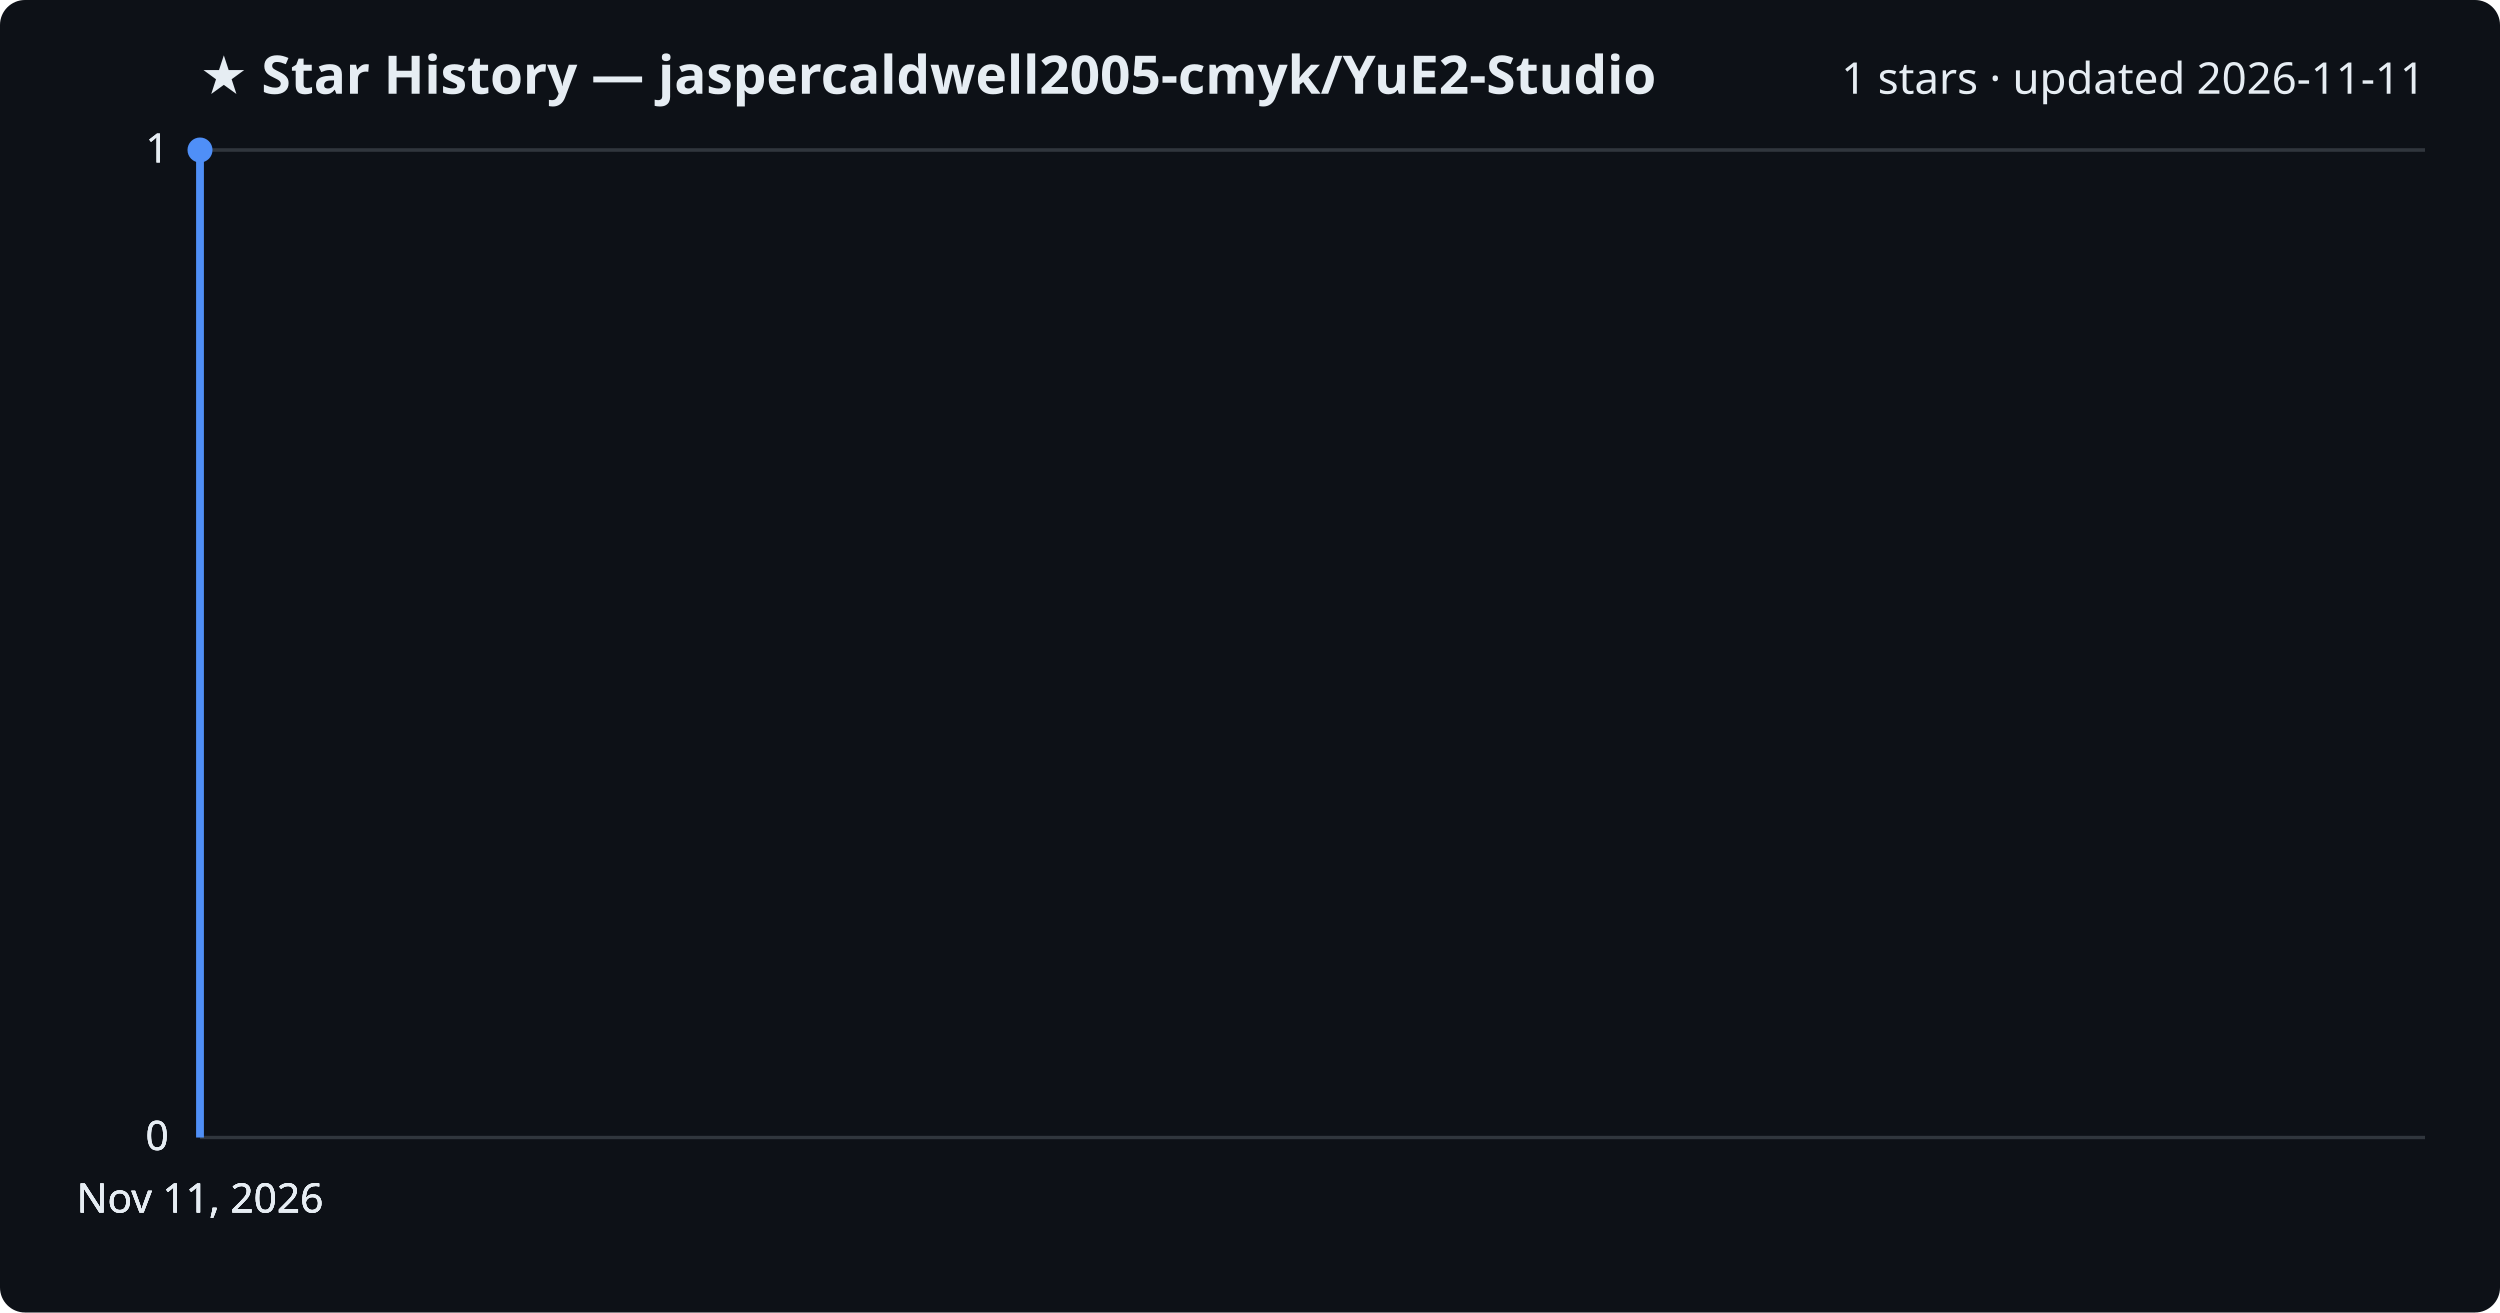
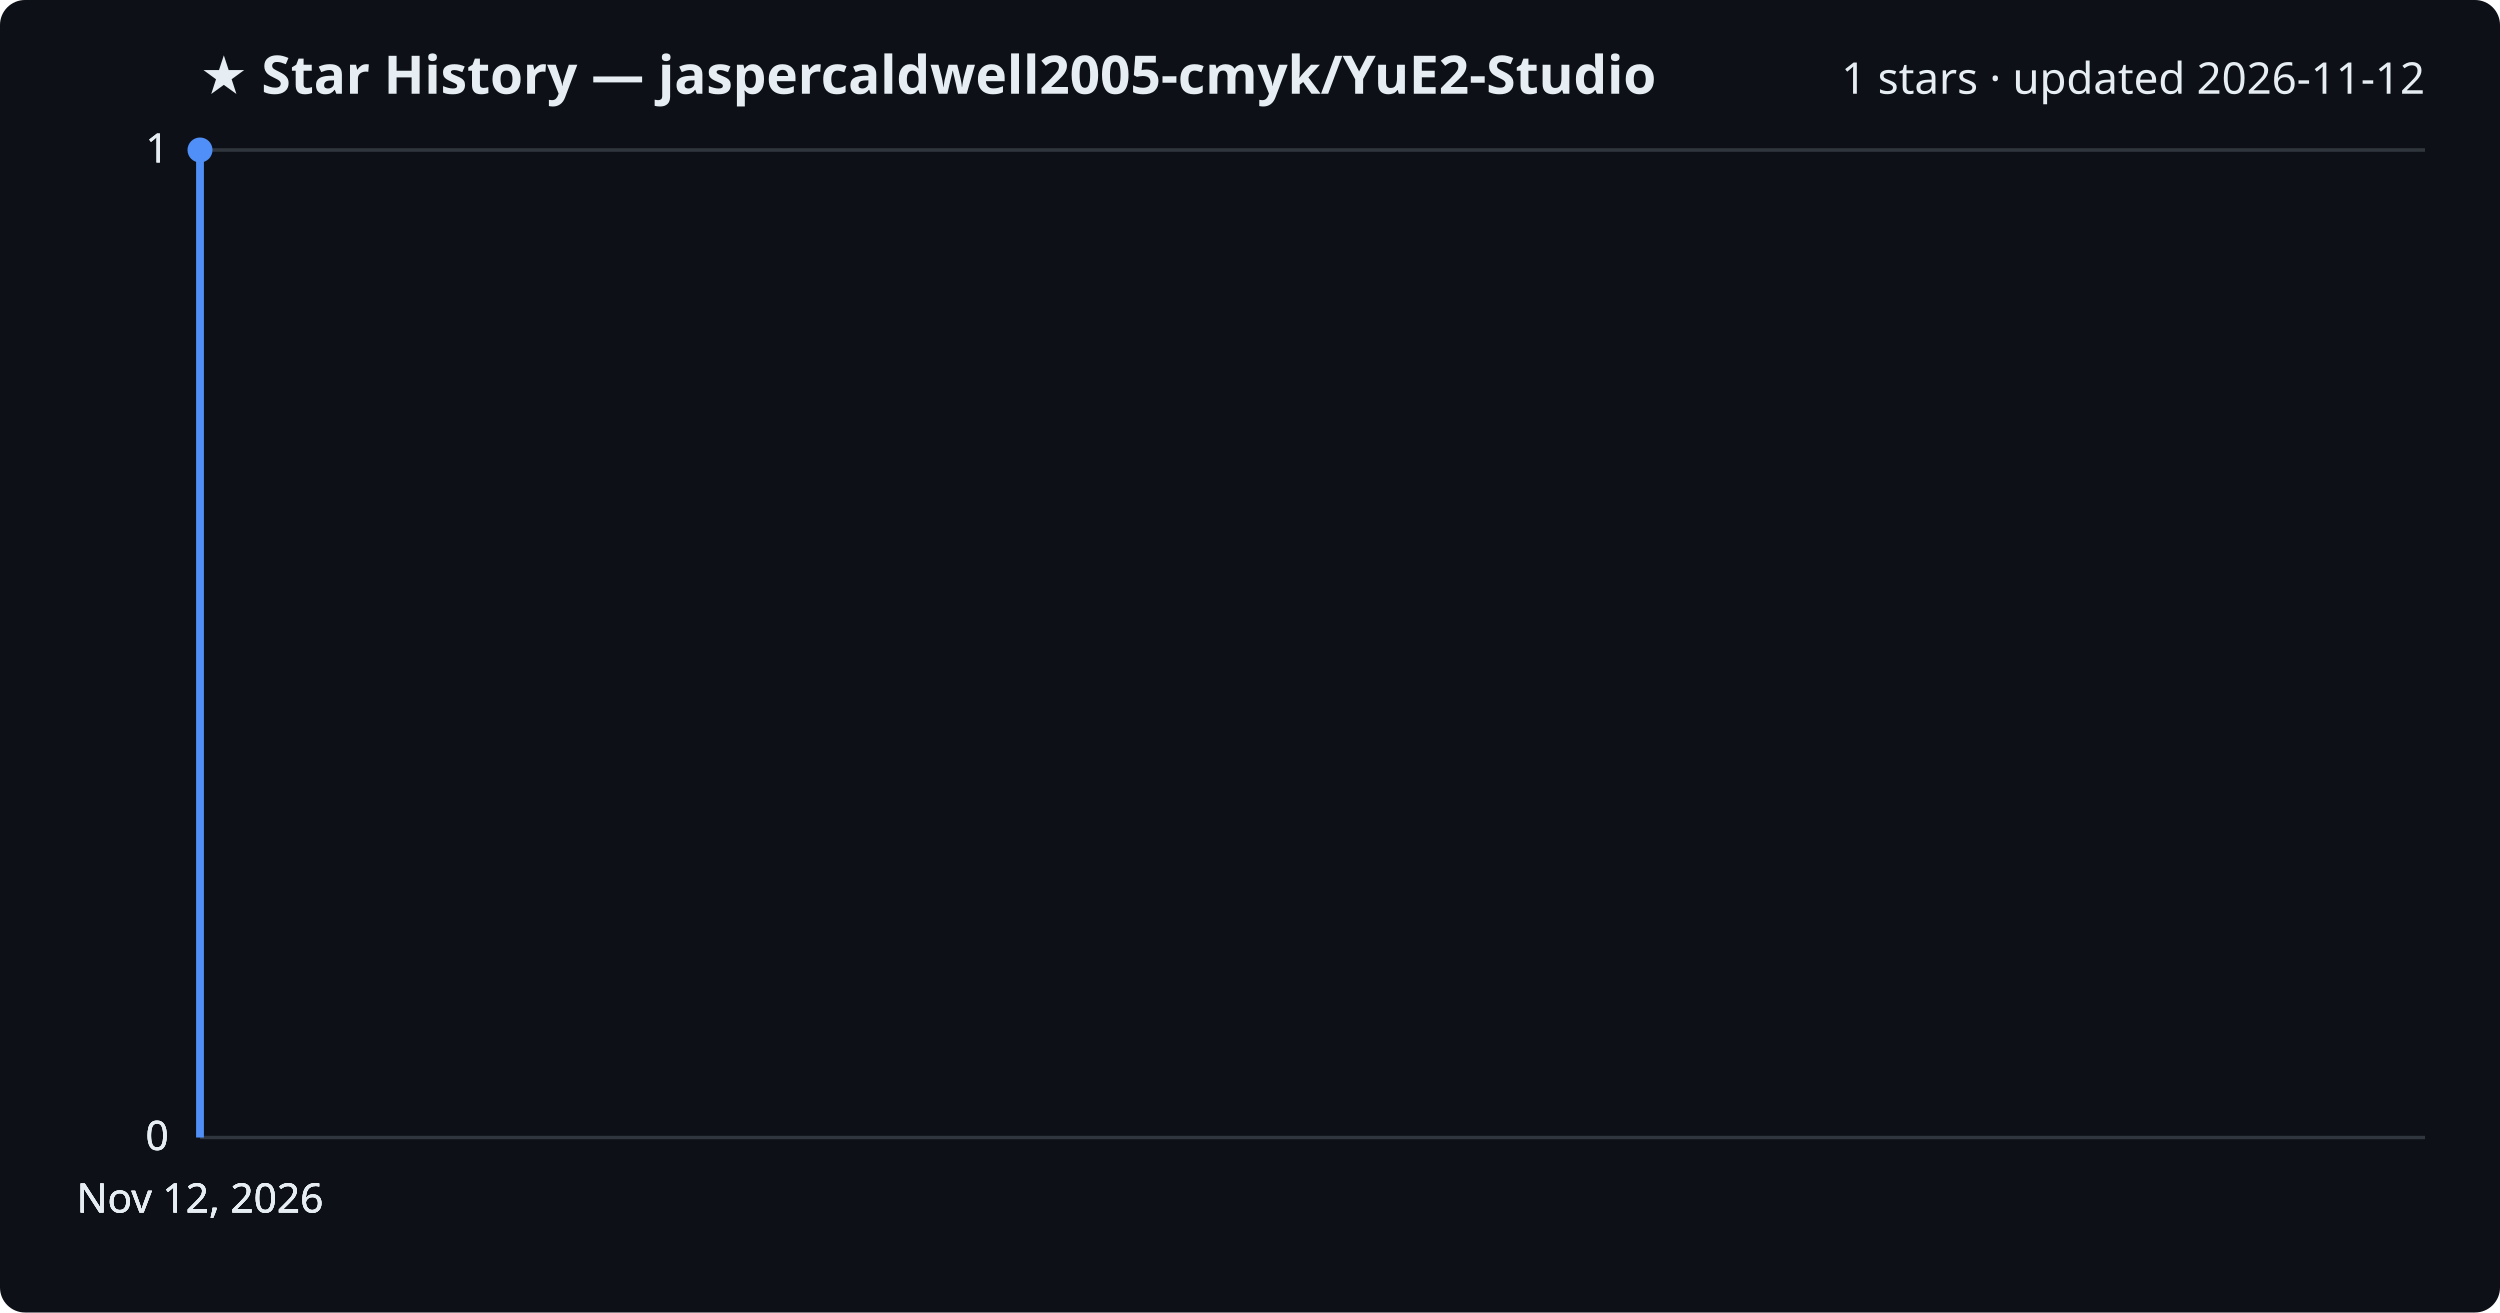
<svg xmlns="http://www.w3.org/2000/svg" viewBox="0 0 800 420" font-family="Segoe UI, sans-serif">
  <rect width="800" height="420" fill="#0d1117" rx="8" />
  <text x="64" y="30" fill="#e6edf3" font-size="17" font-weight="700">★ Star History — jaspercaldwell2005-cmyk/YuE2-Studio</text>
-   <text x="776" y="30" fill="#e6edf3" font-size="14" text-anchor="end">1 stars · updated 2026-11-11</text>
+   <text x="776" y="30" fill="#e6edf3" font-size="14" text-anchor="end">1 stars · updated 2026-11-12</text>
  <line x1="64" y1="364.0" x2="776" y2="364.0" stroke="#30363d" stroke-width="1" />
  <text x="54" y="368.0" fill="#e6edf3" font-size="13" text-anchor="end">0</text>
  <line x1="64" y1="364.0" x2="776" y2="364.0" stroke="#30363d" stroke-width="1" />
  <text x="54" y="368.0" fill="#e6edf3" font-size="13" text-anchor="end">0</text>
  <line x1="64" y1="364.0" x2="776" y2="364.0" stroke="#30363d" stroke-width="1" />
  <text x="54" y="368.0" fill="#e6edf3" font-size="13" text-anchor="end">0</text>
  <line x1="64" y1="48.0" x2="776" y2="48.0" stroke="#30363d" stroke-width="1" />
  <text x="54" y="52.0" fill="#e6edf3" font-size="13" text-anchor="end">1</text>
  <line x1="64" y1="48.0" x2="776" y2="48.0" stroke="#30363d" stroke-width="1" />
  <text x="54" y="52.0" fill="#e6edf3" font-size="13" text-anchor="end">1</text>
  <path d="M64.0,364.0 L64.0,48.0 L64.0,48.0" fill="none" stroke="#4f8ff7" stroke-width="2.5" stroke-linejoin="round" />
  <circle cx="64.0" cy="48.0" r="4" fill="#4f8ff7" />
-   <text x="64.0" y="388" fill="#e6edf3" font-size="13" text-anchor="middle">Nov 11, 2026</text>
-   <text x="64.0" y="388" fill="#e6edf3" font-size="13" text-anchor="middle">Nov 11, 2026</text>
-   <text x="64.0" y="388" fill="#e6edf3" font-size="13" text-anchor="middle">Nov 11, 2026</text>
-   <text x="64.0" y="388" fill="#e6edf3" font-size="13" text-anchor="middle">Nov 11, 2026</text>
+   <text x="64.0" y="388" fill="#e6edf3" font-size="13" text-anchor="middle">Nov 12, 2026</text>
+   <text x="64.0" y="388" fill="#e6edf3" font-size="13" text-anchor="middle">Nov 12, 2026</text>
+   <text x="64.0" y="388" fill="#e6edf3" font-size="13" text-anchor="middle">Nov 12, 2026</text>
+   <text x="64.0" y="388" fill="#e6edf3" font-size="13" text-anchor="middle">Nov 12, 2026</text>
</svg>
